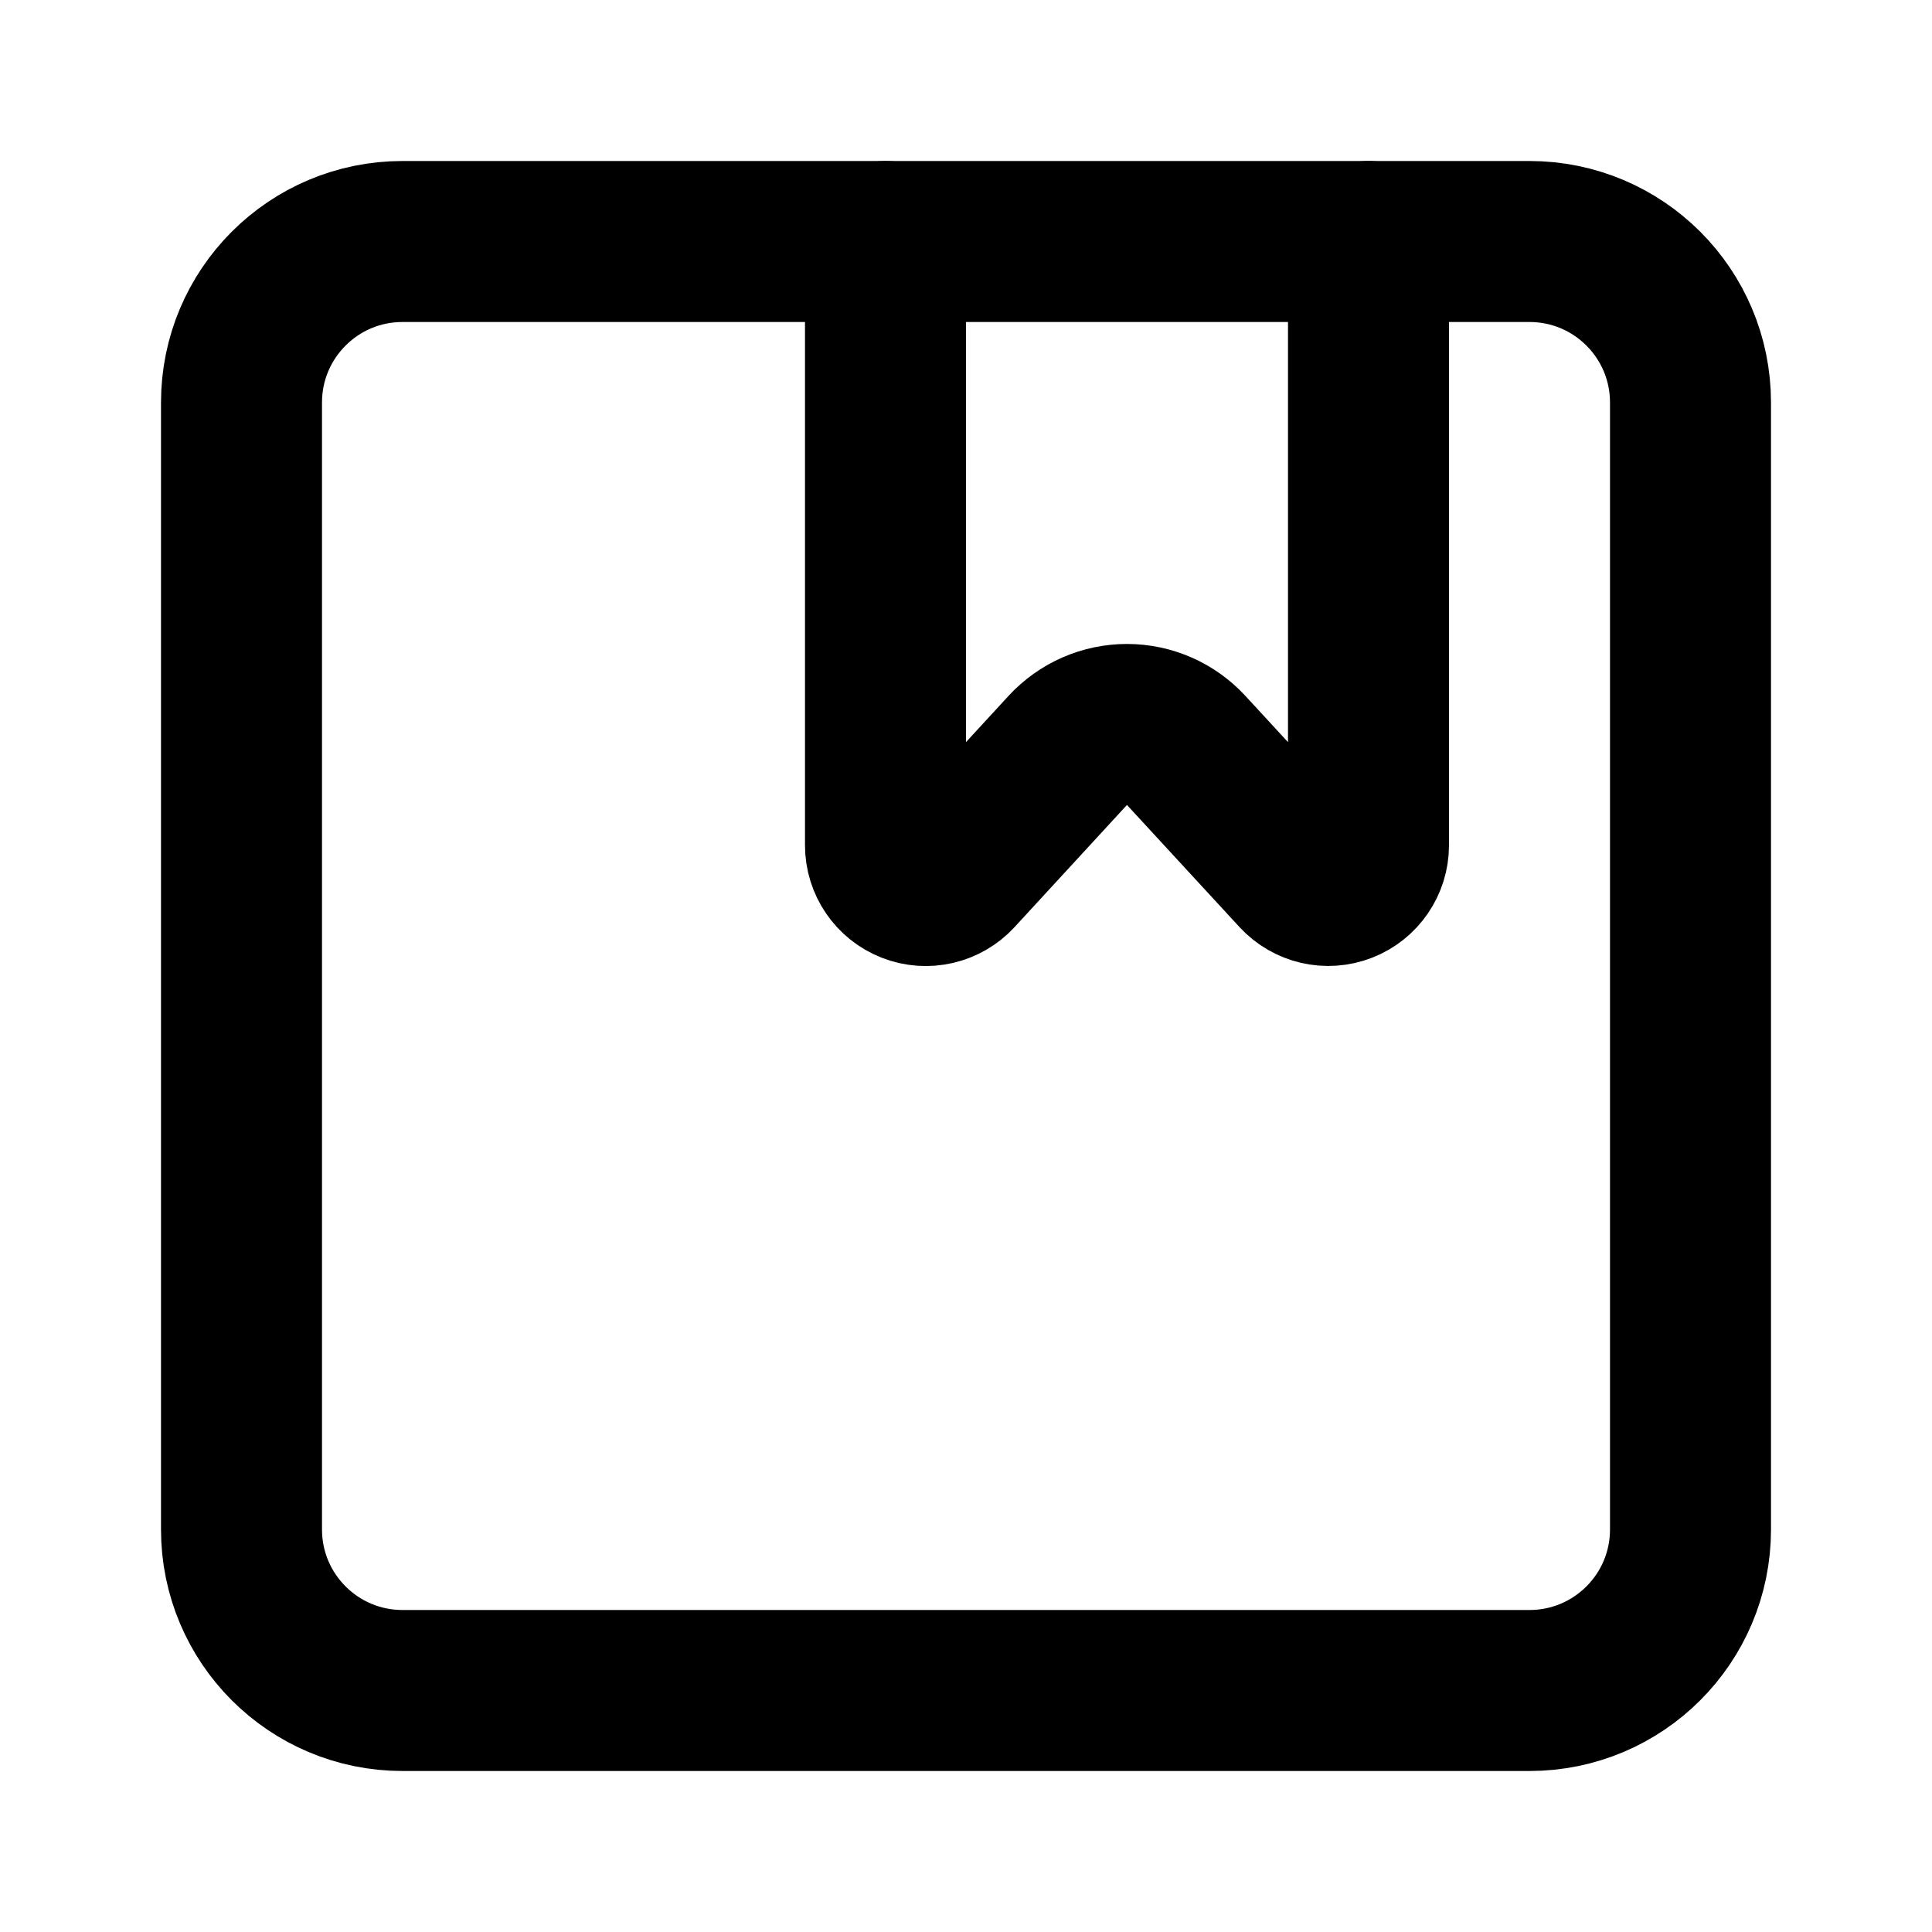
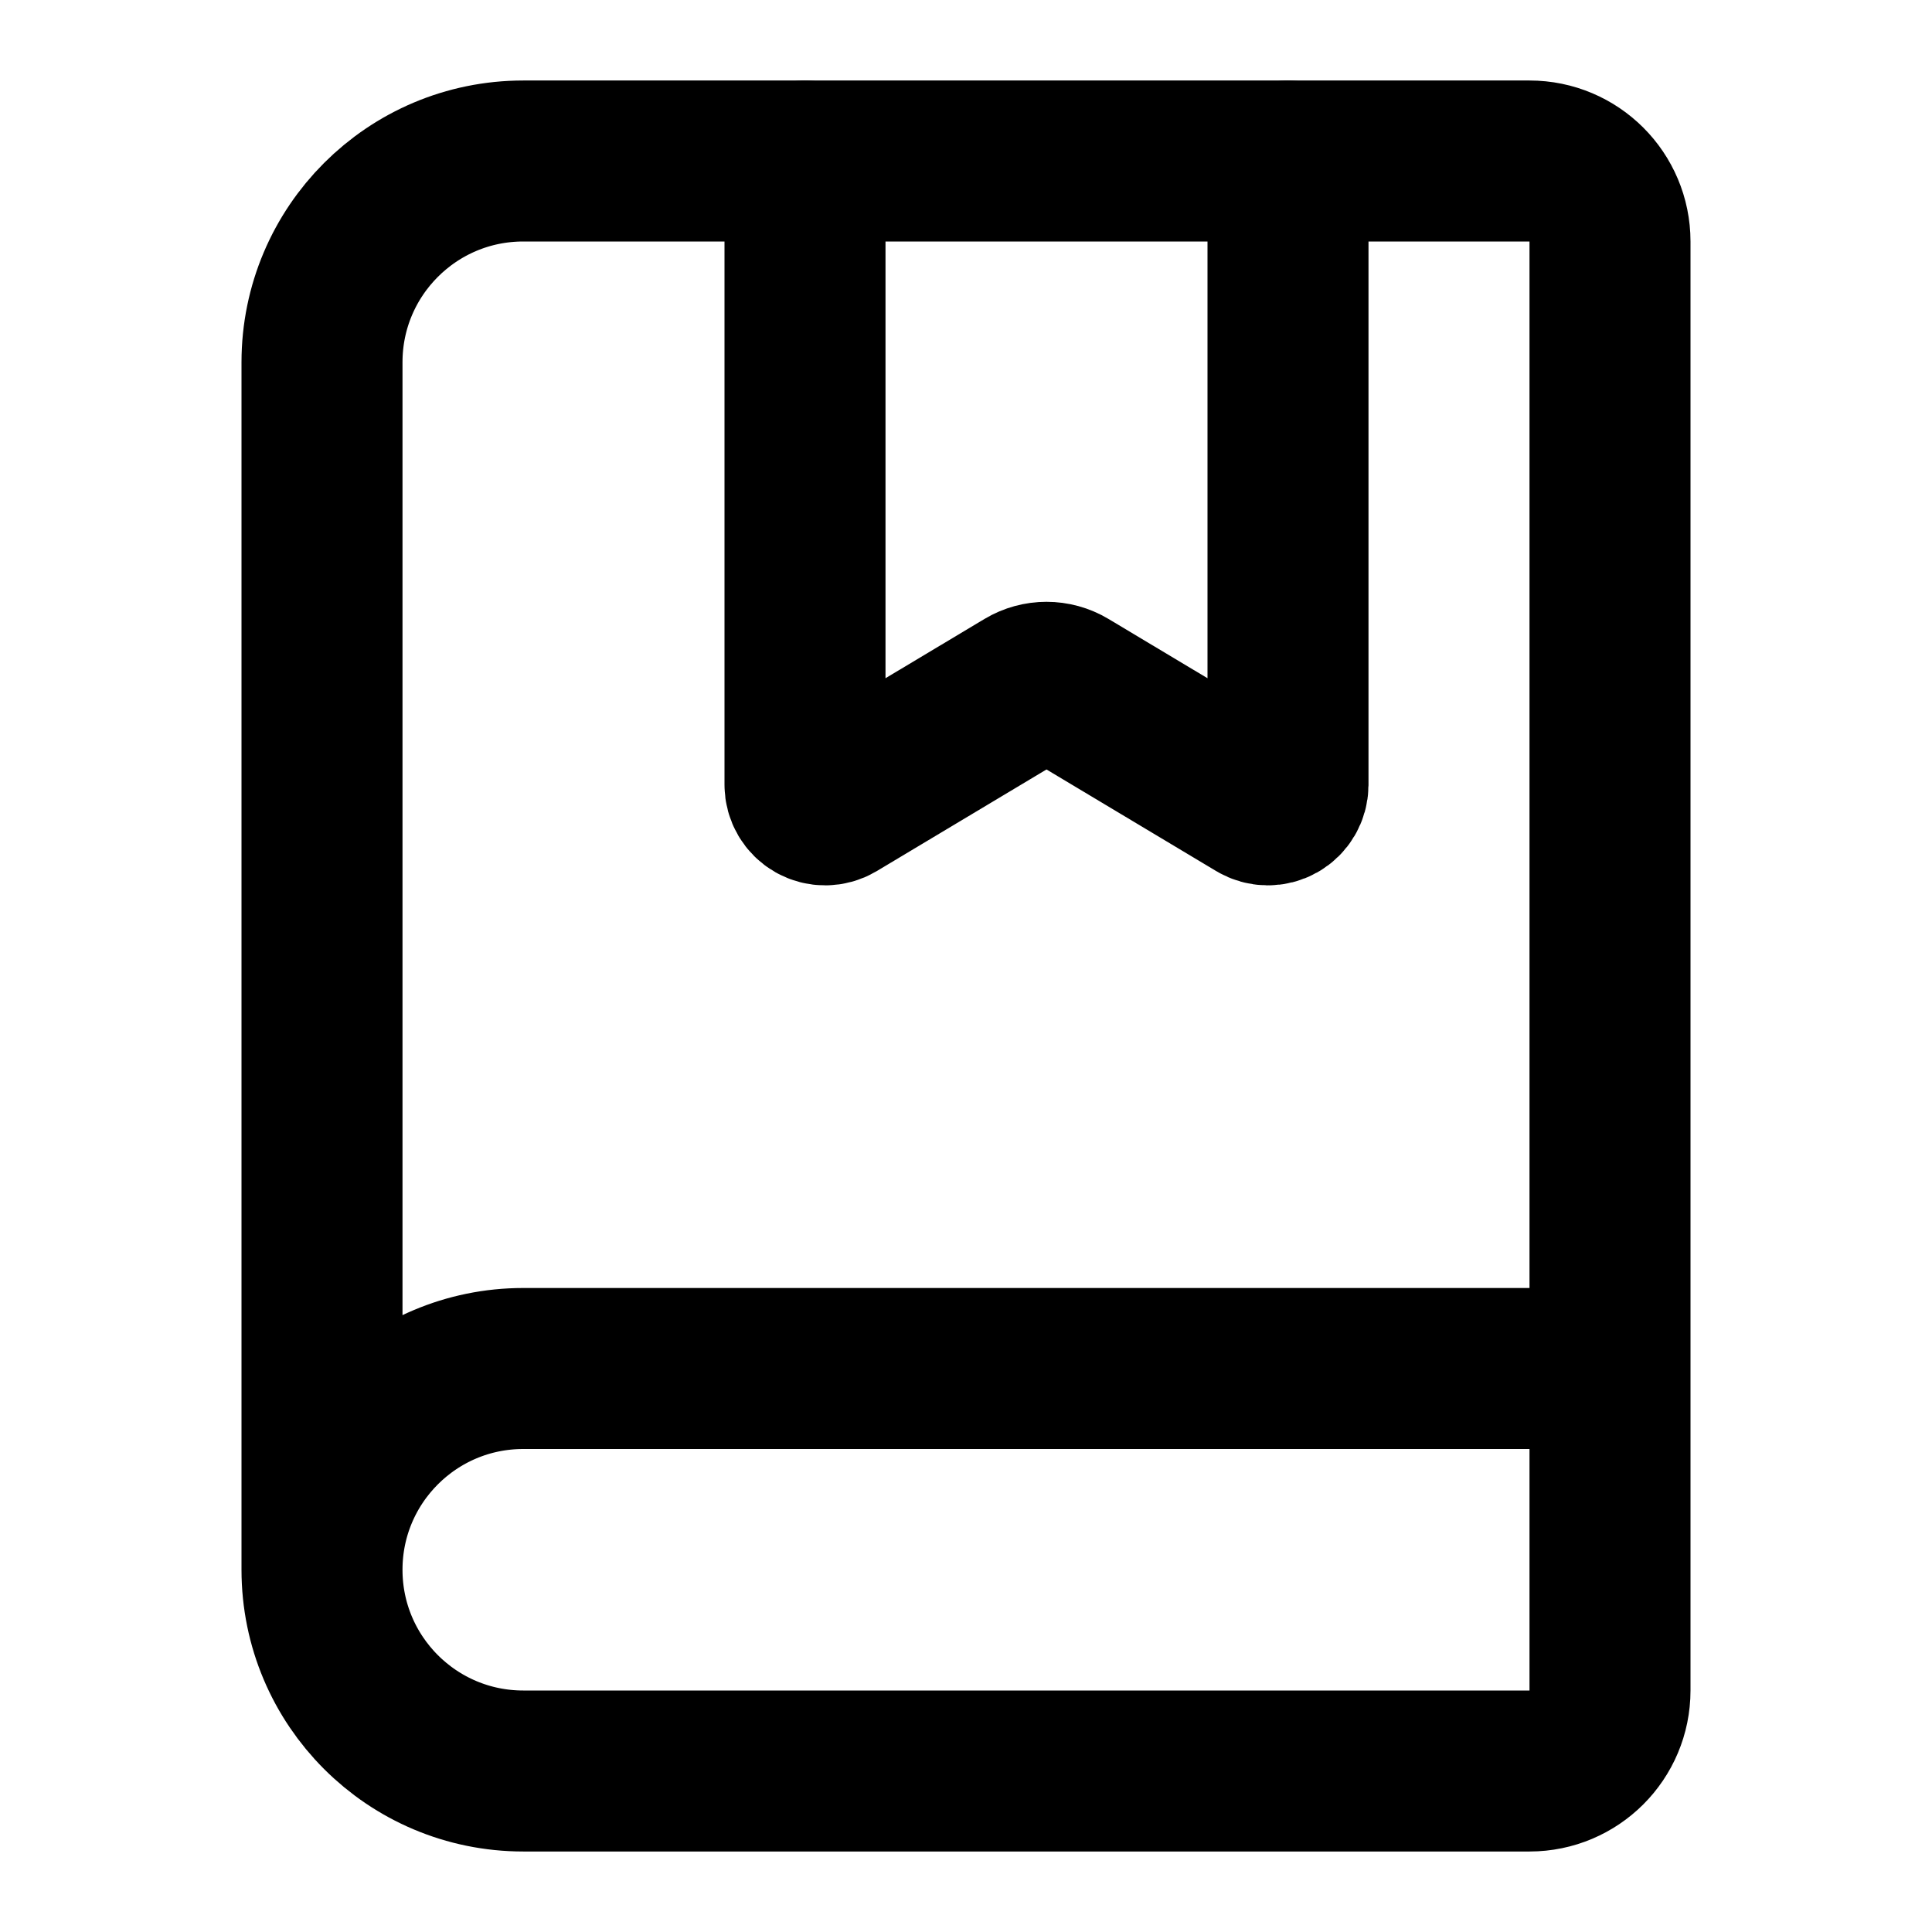
<svg xmlns="http://www.w3.org/2000/svg" width="24" height="24" viewBox="0 0 24 24" fill="none" stroke="currentColor" stroke-width="2" stroke-linecap="round" stroke-linejoin="round">
-   <path d="M17 3v7.5a.5.5 0 0 1-.868.338l-1.397-1.516a1 1 0 0 0-1.471 0l-1.396 1.517A.5.5 0 0 1 11 10.5V3" />
-   <rect x="3" y="3" width="18" height="18" rx="2" />
+   <path d="M4 19.5v-15A2.5 2.5 0 016.5 2H19a1 1 0 011 1v18a1 1 0 01-1 1H6.5a1 1 0 010-5H20" />
+   <path d="M10 2v7.749a.25.25 0 00.378.214l2.365-1.416a.5.5 0 01.514 0l2.365 1.416A.25.25 0 0016 9.75V2" />
</svg>
